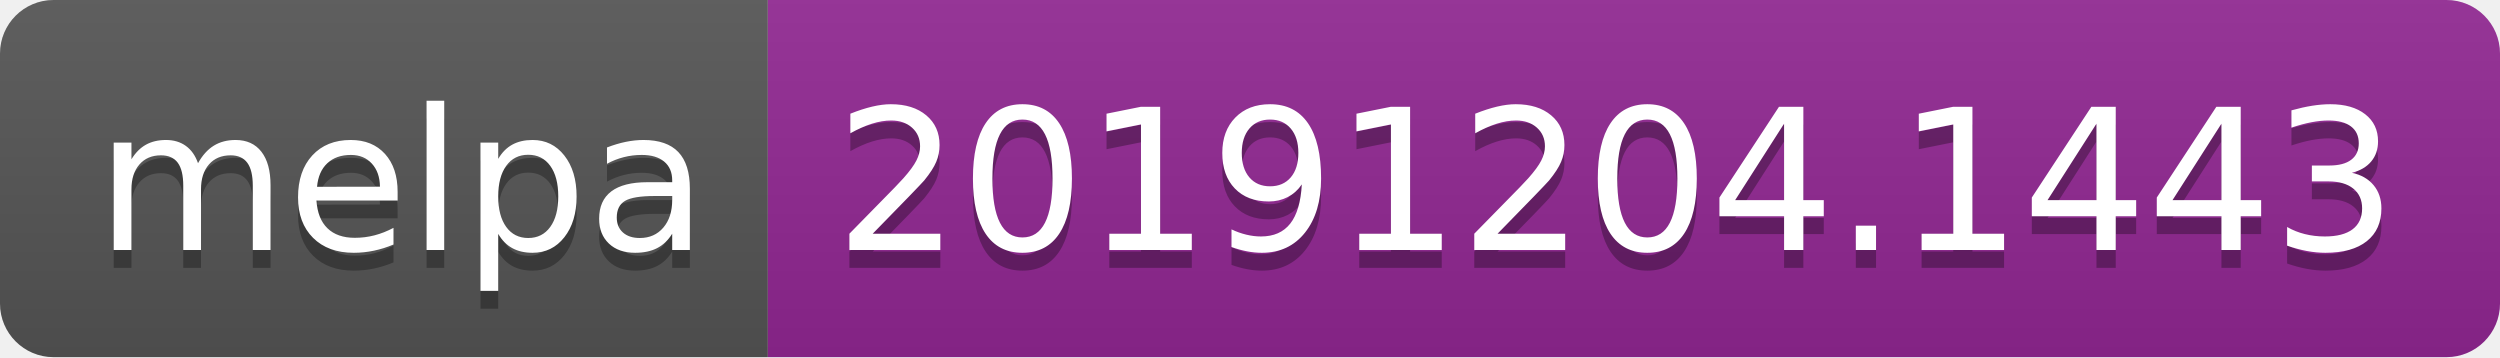
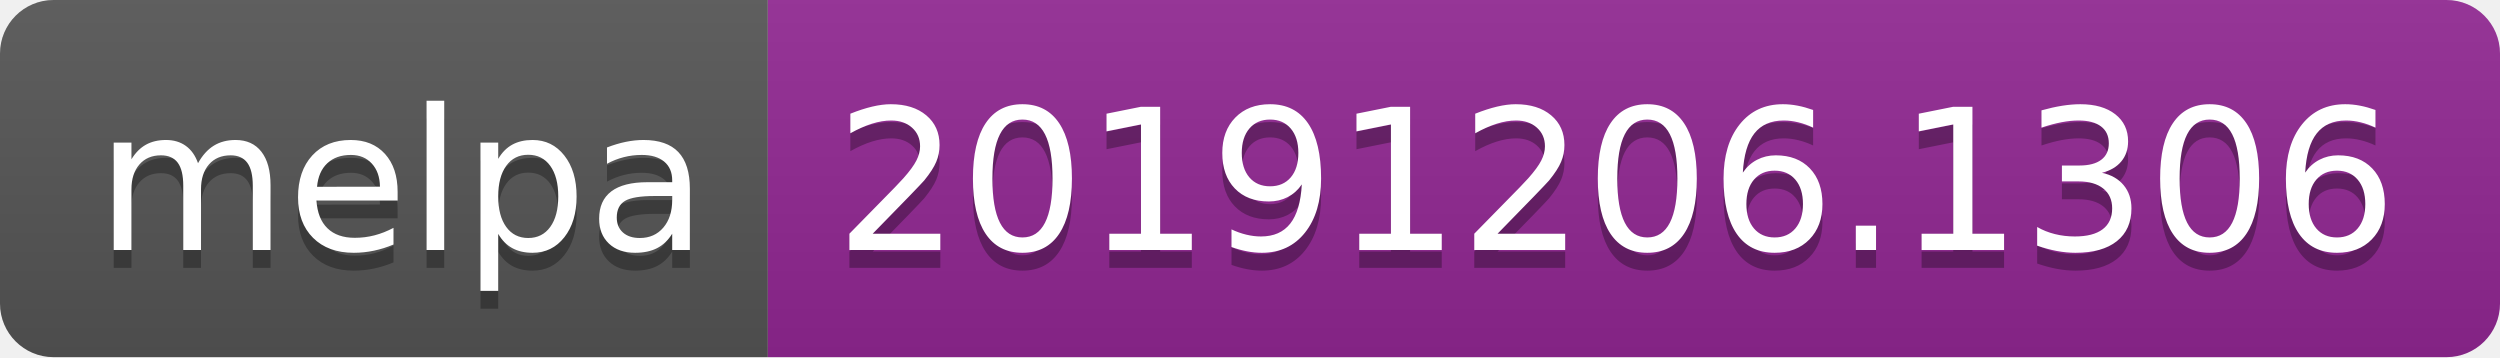
<svg xmlns="http://www.w3.org/2000/svg" width="140" height="20">
  <linearGradient id="b" x2="0" y2="100%">
    <stop offset="0" stop-color="#bbb" stop-opacity=".1" />
    <stop offset="1" stop-opacity=".1" />
  </linearGradient>
  <clipPath id="a">
    <rect width="140" height="20" rx="3" fill="#fff" />
  </clipPath>
  <g clip-path="url(#a)">
    <path fill="#555" d="M0 0h43v20H0z" />
    <path fill="#922793" d="M43 0h97v20H43z" />
    <path fill="url(#b)" d="M0 0h140v20H0z" />
  </g>
  <g fill="#fff" text-anchor="middle" font-family="DejaVu Sans,Verdana,Geneva,sans-serif" font-size="110">
    <text x="225" y="150" fill="#010101" fill-opacity=".3" transform="scale(.1)" textLength="330">melpa</text>
    <text x="225" y="140" transform="scale(.1)" textLength="330">melpa</text>
-     <text x="905" y="150" fill="#010101" fill-opacity=".3" transform="scale(.1)" textLength="870">20191204.1443</text>
-     <text x="905" y="140" transform="scale(.1)" textLength="870">20191204.1443</text>
+     <text x="905" y="150" fill="#010101" fill-opacity=".3" transform="scale(.1)" textLength="870">20191206.1306</text>
+     <text x="905" y="140" transform="scale(.1)" textLength="870">20191206.1306</text>
  </g>
</svg>
